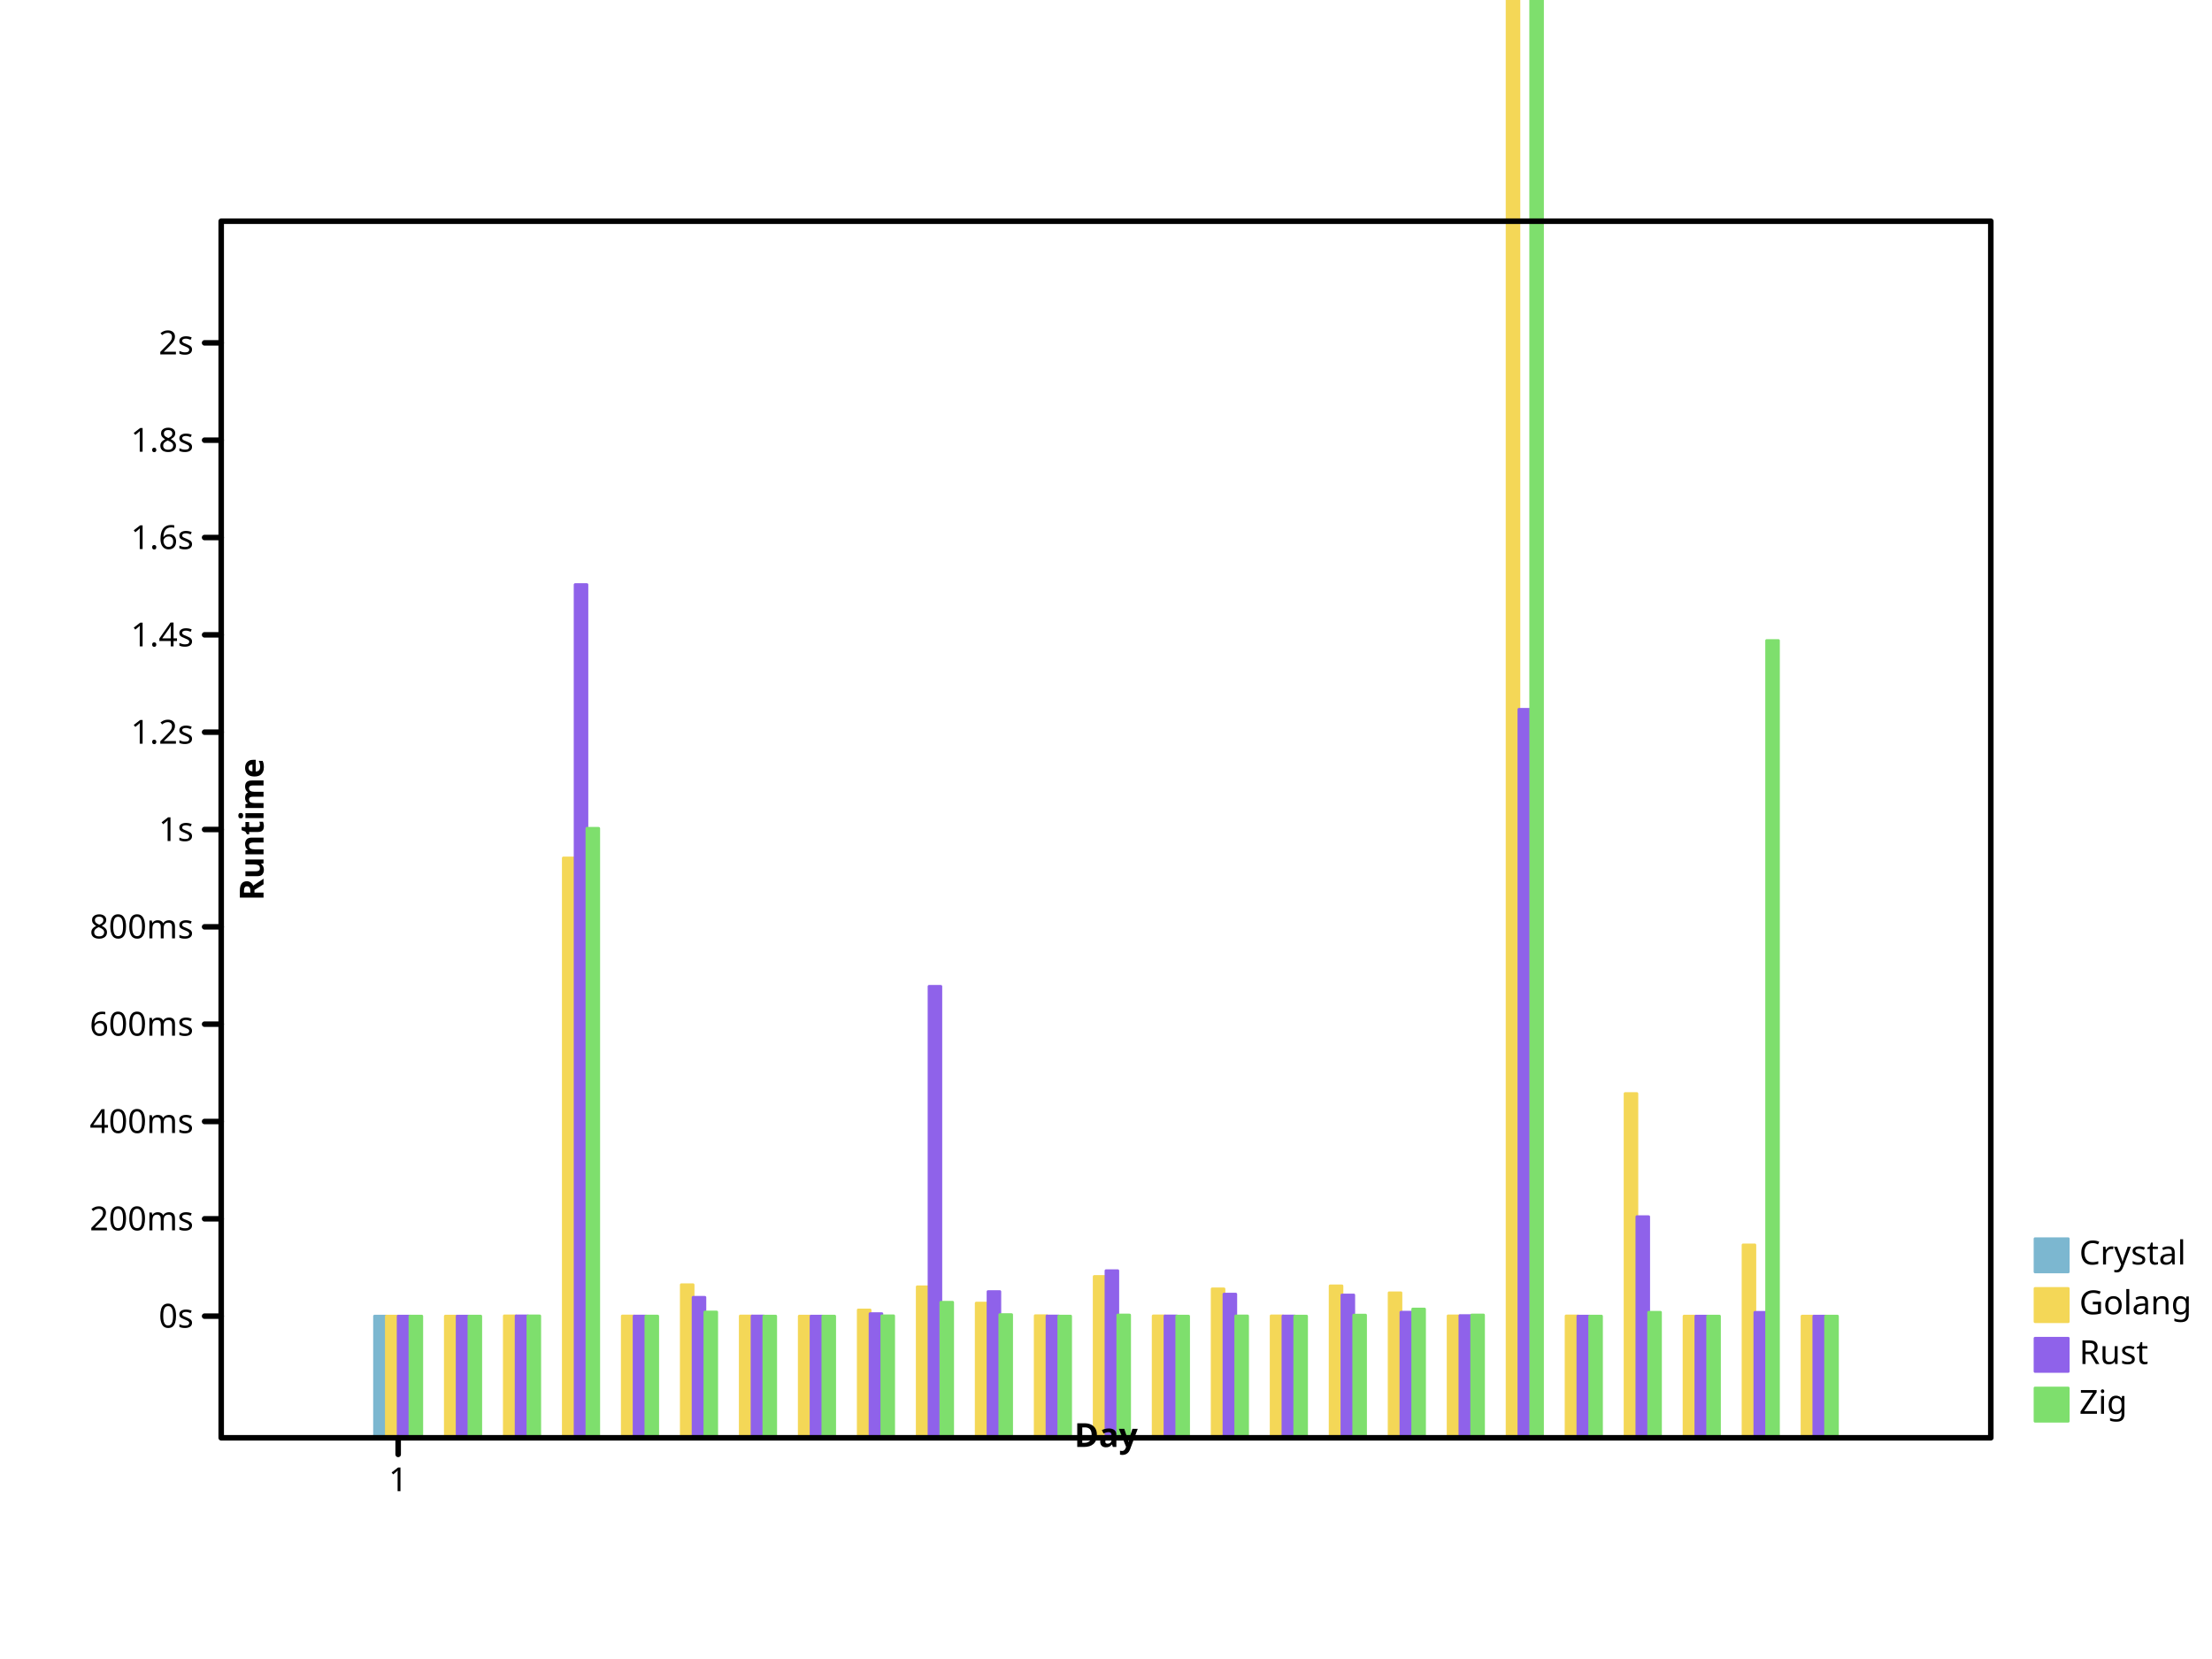
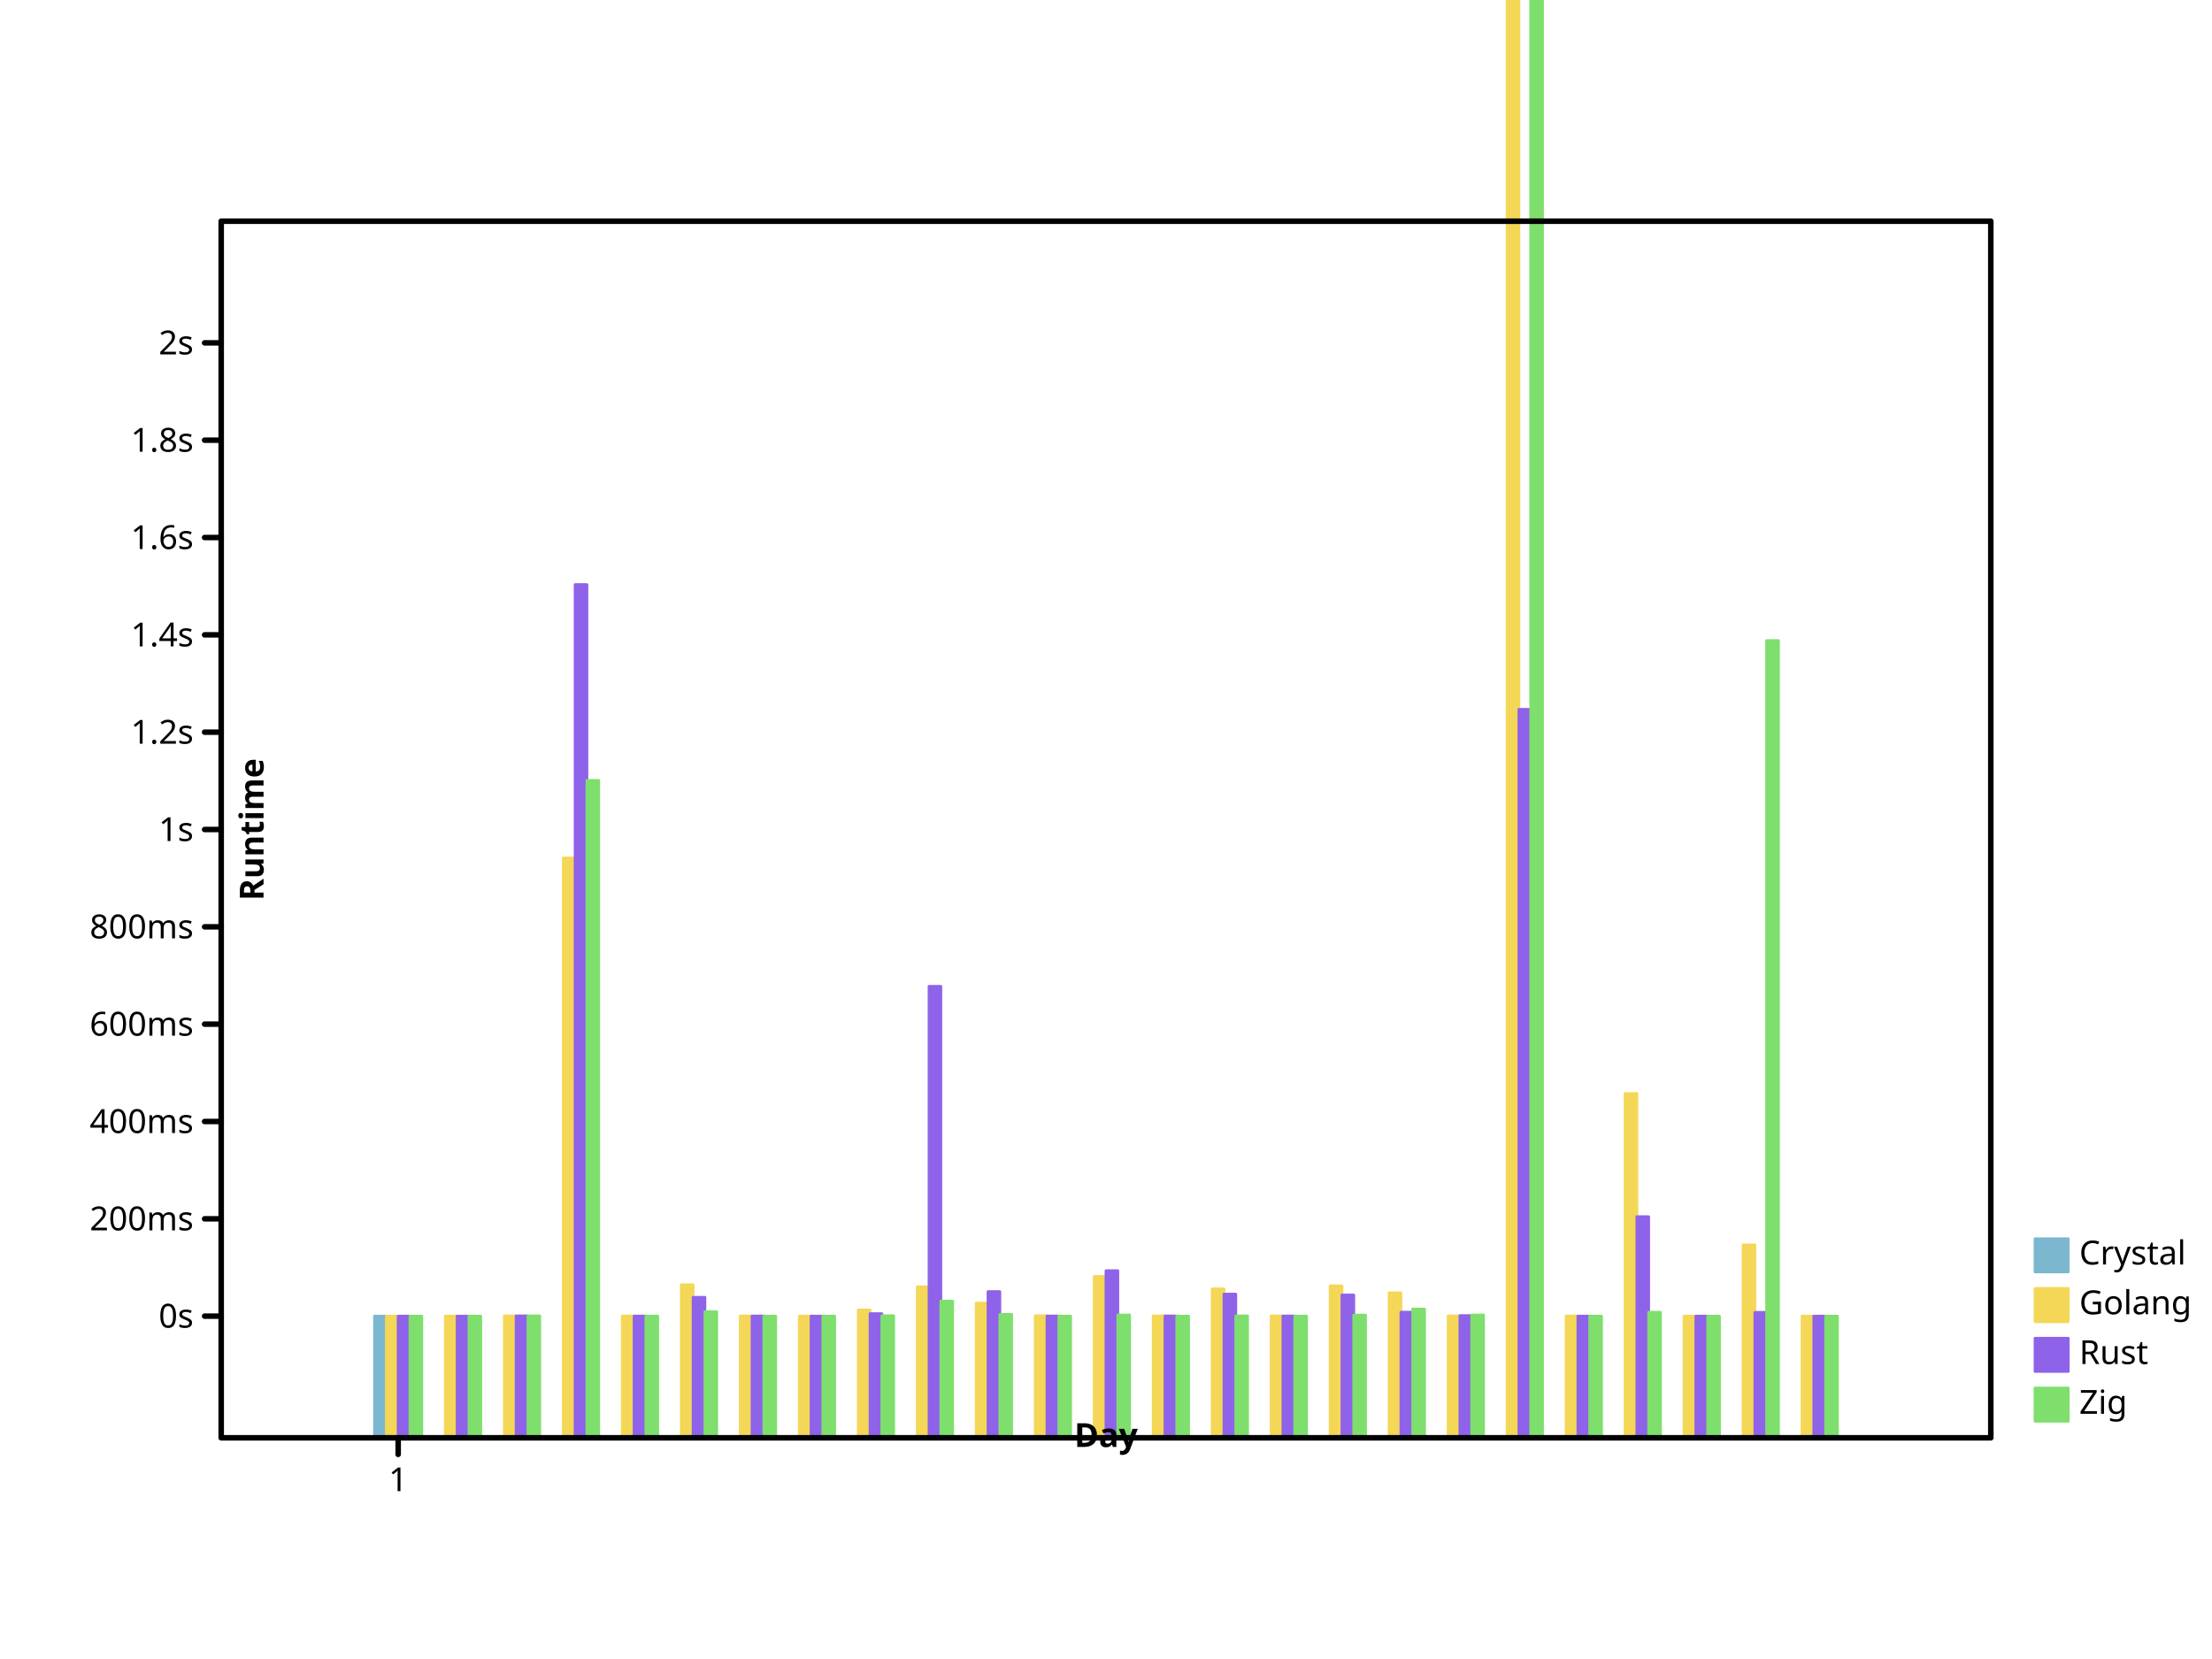
- <svg xmlns="http://www.w3.org/2000/svg" height="600" viewbox="0 0 800 600" preserveAspectRatio="xMidYMid meet" width="800">
+ <svg xmlns="http://www.w3.org/2000/svg" viewbox="0 0 800 600" preserveAspectRatio="xMidYMid meet" width="800" height="600">
  <defs>
-     <marker viewBox="0 0 10 10 " refX="5" refY="5" markerUnits="userSpaceOnUse" markerWidth="2%" markerHeight="2%" id="circle">
-       <circle fill="none" stroke="black" cx="5" cy="5" r="3" />
+     <marker markerWidth="2%" markerHeight="2%" id="circle" viewBox="0 0 10 10 " refX="5" refY="5" markerUnits="userSpaceOnUse">
+       <circle cx="5" cy="5" r="3" fill="none" stroke="black" />
    </marker>
-     <marker refX="5" refY="5" markerUnits="userSpaceOnUse" markerWidth="2%" markerHeight="2%" id="filled-circle" viewBox="0 0 10 10 ">
-       <circle stroke="none" cx="5" cy="5" r="3" fill="black" />
+     <marker markerWidth="2%" markerHeight="2%" id="filled-circle" viewBox="0 0 10 10 " refX="5" refY="5" markerUnits="userSpaceOnUse">
+       <circle cx="5" cy="5" r="3" fill="black" stroke="none" />
    </marker>
-     <marker viewBox="0 0 10 10 " refX="5" refY="5" markerUnits="userSpaceOnUse" markerWidth="2%" markerHeight="2%" id="square">
-       <rect width="6" height="6" fill="none" stroke="black" x="2" y="2" />
+     <marker refY="5" markerUnits="userSpaceOnUse" markerWidth="2%" markerHeight="2%" id="square" viewBox="0 0 10 10 " refX="5">
+       <rect y="2" width="6" height="6" fill="none" stroke="black" x="2" />
    </marker>
-     <marker refX="5" refY="5" markerUnits="userSpaceOnUse" markerWidth="2%" markerHeight="2%" id="filled-square" viewBox="0 0 10 10 ">
-       <rect fill="black" stroke="none" x="2" y="2" width="6" height="6" />
+     <marker markerUnits="userSpaceOnUse" markerWidth="2%" markerHeight="2%" id="filled-square" viewBox="0 0 10 10 " refX="5" refY="5">
+       <rect width="6" height="6" fill="black" stroke="none" x="2" y="2" />
    </marker>
  </defs>
-   <g stroke-linecap="round" stroke-linejoin="round" transform="translate(80 520 )scale(1 -1 )" fill="hsl(198, 47%, 65%)" stroke="hsl(198, 47%, 65%)" stroke-width="1px">
-     <rect width="4.266667e+00" height="4.400625e+01" vector-effect="non-scaling-stroke" x="5.546667e+01" y="0" />
+   <g fill="hsl(198, 47%, 65%)" stroke="hsl(198, 47%, 65%)" stroke-width="1px" stroke-linecap="round" stroke-linejoin="round" transform="translate(80 520 )scale(1 -1 )">
+     <rect y="0" width="4.266667e+00" height="4.400625e+01" vector-effect="non-scaling-stroke" x="5.546667e+01" />
  </g>
-   <g transform="translate(80 520 )scale(1 -1 )" fill="hsl(49, 88%, 65%)" stroke="hsl(49, 88%, 65%)" stroke-width="1px" stroke-linecap="round" stroke-linejoin="round">
-     <rect y="0" width="4.266667e+00" height="4.400241e+01" vector-effect="non-scaling-stroke" x="5.973333e+01" />
-     <rect height="4.400484e+01" vector-effect="non-scaling-stroke" x="8.106667e+01" y="0" width="4.266667e+00" />
-     <rect x="1.024000e+02" y="0" width="4.266667e+00" height="4.409664e+01" vector-effect="non-scaling-stroke" />
-     <rect width="4.266667e+00" height="2.097016e+02" vector-effect="non-scaling-stroke" x="1.237333e+02" y="0" />
-     <rect y="0" width="4.266667e+00" height="4.405029e+01" vector-effect="non-scaling-stroke" x="1.450667e+02" />
-     <rect height="5.535243e+01" vector-effect="non-scaling-stroke" x="1.664000e+02" y="0" width="4.266667e+00" />
+   <g stroke="hsl(49, 88%, 65%)" stroke-width="1px" stroke-linecap="round" stroke-linejoin="round" transform="translate(80 520 )scale(1 -1 )" fill="hsl(49, 88%, 65%)">
+     <rect width="4.266667e+00" height="4.400241e+01" vector-effect="non-scaling-stroke" x="5.973333e+01" y="0" />
+     <rect vector-effect="non-scaling-stroke" x="8.106667e+01" y="0" width="4.266667e+00" height="4.400484e+01" />
+     <rect vector-effect="non-scaling-stroke" x="1.024000e+02" y="0" width="4.266667e+00" height="4.409664e+01" />
+     <rect x="1.237333e+02" y="0" width="4.266667e+00" height="2.097016e+02" vector-effect="non-scaling-stroke" />
+     <rect height="4.405029e+01" vector-effect="non-scaling-stroke" x="1.450667e+02" y="0" width="4.266667e+00" />
+     <rect y="0" width="4.266667e+00" height="5.535243e+01" vector-effect="non-scaling-stroke" x="1.664000e+02" />
    <rect width="4.266667e+00" height="4.404342e+01" vector-effect="non-scaling-stroke" x="1.877333e+02" y="0" />
-     <rect vector-effect="non-scaling-stroke" x="2.090667e+02" y="0" width="4.266667e+00" height="4.400136e+01" />
-     <rect height="4.622952e+01" vector-effect="non-scaling-stroke" x="2.304000e+02" y="0" width="4.266667e+00" />
-     <rect height="5.460722e+01" vector-effect="non-scaling-stroke" x="2.517333e+02" y="0" width="4.266667e+00" />
-     <rect width="4.266667e+00" height="4.871157e+01" vector-effect="non-scaling-stroke" x="2.730667e+02" y="0" />
-     <rect width="4.266667e+00" height="4.415016e+01" vector-effect="non-scaling-stroke" x="2.944000e+02" y="0" />
-     <rect x="3.157333e+02" y="0" width="4.266667e+00" height="5.833423e+01" vector-effect="non-scaling-stroke" />
-     <rect vector-effect="non-scaling-stroke" x="3.370667e+02" y="0" width="4.266667e+00" height="4.407651e+01" />
-     <rect vector-effect="non-scaling-stroke" x="3.584000e+02" y="0" width="4.266667e+00" height="5.385255e+01" />
-     <rect y="0" width="4.266667e+00" height="4.408905e+01" vector-effect="non-scaling-stroke" x="3.797333e+02" />
-     <rect x="4.010667e+02" y="0" width="4.266667e+00" height="5.494052e+01" vector-effect="non-scaling-stroke" />
-     <rect vector-effect="non-scaling-stroke" x="4.224000e+02" y="0" width="4.266667e+00" height="5.243810e+01" />
-     <rect height="4.409594e+01" vector-effect="non-scaling-stroke" x="4.437333e+02" y="0" width="4.266667e+00" />
-     <rect vector-effect="non-scaling-stroke" x="4.650667e+02" y="0" width="4.266667e+00" height="6.740130e+02" />
-     <rect y="0" width="4.266667e+00" height="4.407346e+01" vector-effect="non-scaling-stroke" x="4.864000e+02" />
+     <rect height="4.400136e+01" vector-effect="non-scaling-stroke" x="2.090667e+02" y="0" width="4.266667e+00" />
+     <rect vector-effect="non-scaling-stroke" x="2.304000e+02" y="0" width="4.266667e+00" height="4.622952e+01" />
+     <rect width="4.266667e+00" height="5.460722e+01" vector-effect="non-scaling-stroke" x="2.517333e+02" y="0" />
+     <rect vector-effect="non-scaling-stroke" x="2.730667e+02" y="0" width="4.266667e+00" height="4.871157e+01" />
+     <rect vector-effect="non-scaling-stroke" x="2.944000e+02" y="0" width="4.266667e+00" height="4.415016e+01" />
+     <rect vector-effect="non-scaling-stroke" x="3.157333e+02" y="0" width="4.266667e+00" height="5.833423e+01" />
+     <rect height="4.407651e+01" vector-effect="non-scaling-stroke" x="3.370667e+02" y="0" width="4.266667e+00" />
+     <rect y="0" width="4.266667e+00" height="5.385255e+01" vector-effect="non-scaling-stroke" x="3.584000e+02" />
+     <rect height="4.408905e+01" vector-effect="non-scaling-stroke" x="3.797333e+02" y="0" width="4.266667e+00" />
+     <rect vector-effect="non-scaling-stroke" x="4.010667e+02" y="0" width="4.266667e+00" height="5.494052e+01" />
+     <rect width="4.266667e+00" height="5.243810e+01" vector-effect="non-scaling-stroke" x="4.224000e+02" y="0" />
+     <rect vector-effect="non-scaling-stroke" x="4.437333e+02" y="0" width="4.266667e+00" height="4.409594e+01" />
+     <rect height="6.740130e+02" vector-effect="non-scaling-stroke" x="4.650667e+02" y="0" width="4.266667e+00" />
+     <rect vector-effect="non-scaling-stroke" x="4.864000e+02" y="0" width="4.266667e+00" height="4.407346e+01" />
    <rect vector-effect="non-scaling-stroke" x="5.077333e+02" y="0" width="4.266667e+00" height="1.244924e+02" />
-     <rect y="0" width="4.266667e+00" height="4.400394e+01" vector-effect="non-scaling-stroke" x="5.290667e+02" />
-     <rect y="0" width="4.266667e+00" height="6.975917e+01" vector-effect="non-scaling-stroke" x="5.504000e+02" />
-     <rect vector-effect="non-scaling-stroke" x="5.717333e+02" y="0" width="4.266667e+00" height="4.400157e+01" />
+     <rect vector-effect="non-scaling-stroke" x="5.290667e+02" y="0" width="4.266667e+00" height="4.400394e+01" />
+     <rect vector-effect="non-scaling-stroke" x="5.504000e+02" y="0" width="4.266667e+00" height="6.975917e+01" />
+     <rect width="4.266667e+00" height="4.400157e+01" vector-effect="non-scaling-stroke" x="5.717333e+02" y="0" />
  </g>
  <g stroke-width="1px" stroke-linecap="round" stroke-linejoin="round" transform="translate(80 520 )scale(1 -1 )" fill="hsl(260, 76%, 65%)" stroke="hsl(260, 76%, 65%)">
-     <rect y="0" width="4.266667e+00" height="4.400227e+01" vector-effect="non-scaling-stroke" x="6.400000e+01" />
-     <rect vector-effect="non-scaling-stroke" x="8.533333e+01" y="0" width="4.266667e+00" height="4.400916e+01" />
-     <rect x="1.066667e+02" y="0" width="4.266667e+00" height="4.408215e+01" vector-effect="non-scaling-stroke" />
-     <rect y="0" width="4.266667e+00" height="3.085703e+02" vector-effect="non-scaling-stroke" x="1.280000e+02" />
-     <rect width="4.266667e+00" height="4.402440e+01" vector-effect="non-scaling-stroke" x="1.493333e+02" y="0" />
-     <rect y="0" width="4.266667e+00" height="5.079964e+01" vector-effect="non-scaling-stroke" x="1.706667e+02" />
+     <rect x="6.400000e+01" y="0" width="4.266667e+00" height="4.400227e+01" vector-effect="non-scaling-stroke" />
+     <rect width="4.266667e+00" height="4.400916e+01" vector-effect="non-scaling-stroke" x="8.533333e+01" y="0" />
+     <rect width="4.266667e+00" height="4.408215e+01" vector-effect="non-scaling-stroke" x="1.066667e+02" y="0" />
+     <rect vector-effect="non-scaling-stroke" x="1.280000e+02" y="0" width="4.266667e+00" height="3.085703e+02" />
+     <rect y="0" width="4.266667e+00" height="4.402440e+01" vector-effect="non-scaling-stroke" x="1.493333e+02" />
+     <rect width="4.266667e+00" height="5.079964e+01" vector-effect="non-scaling-stroke" x="1.706667e+02" y="0" />
    <rect vector-effect="non-scaling-stroke" x="192" y="0" width="4.266667e+00" height="4.404217e+01" />
-     <rect vector-effect="non-scaling-stroke" x="2.133333e+02" y="0" width="4.266667e+00" height="4.400574e+01" />
-     <rect x="2.346667e+02" y="0" width="4.266667e+00" height="4.489036e+01" vector-effect="non-scaling-stroke" />
+     <rect x="2.133333e+02" y="0" width="4.266667e+00" height="4.400574e+01" vector-effect="non-scaling-stroke" />
+     <rect vector-effect="non-scaling-stroke" x="2.346667e+02" y="0" width="4.266667e+00" height="4.489036e+01" />
    <rect vector-effect="non-scaling-stroke" x="256" y="0" width="4.266667e+00" height="1.632705e+02" />
-     <rect x="2.773333e+02" y="0" width="4.266667e+00" height="5.288153e+01" vector-effect="non-scaling-stroke" />
-     <rect vector-effect="non-scaling-stroke" x="2.986667e+02" y="0" width="4.266667e+00" height="4.405132e+01" />
-     <rect y="0" width="4.266667e+00" height="6.043265e+01" vector-effect="non-scaling-stroke" x="320" />
-     <rect width="4.266667e+00" height="4.407135e+01" vector-effect="non-scaling-stroke" x="3.413333e+02" y="0" />
-     <rect y="0" width="4.266667e+00" height="5.195903e+01" vector-effect="non-scaling-stroke" x="3.626667e+02" />
-     <rect height="4.404799e+01" vector-effect="non-scaling-stroke" x="384" y="0" width="4.266667e+00" />
-     <rect width="4.266667e+00" height="5.164855e+01" vector-effect="non-scaling-stroke" x="4.053333e+02" y="0" />
-     <rect x="4.266667e+02" y="0" width="4.266667e+00" height="4.542256e+01" vector-effect="non-scaling-stroke" />
-     <rect vector-effect="non-scaling-stroke" x="448" y="0" width="4.266667e+00" height="4.419438e+01" />
-     <rect y="0" width="4.266667e+00" height="2.634562e+02" vector-effect="non-scaling-stroke" x="4.693333e+02" />
-     <rect width="4.266667e+00" height="4.400514e+01" vector-effect="non-scaling-stroke" x="4.906667e+02" y="0" />
-     <rect vector-effect="non-scaling-stroke" x="512" y="0" width="4.266667e+00" height="7.996193e+01" />
-     <rect vector-effect="non-scaling-stroke" x="5.333333e+02" y="0" width="4.266667e+00" height="4.400162e+01" />
-     <rect vector-effect="non-scaling-stroke" x="5.546667e+02" y="0" width="4.266667e+00" height="4.535789e+01" />
-     <rect vector-effect="non-scaling-stroke" x="576" y="0" width="4.266667e+00" height="4.400004e+01" />
+     <rect vector-effect="non-scaling-stroke" x="2.773333e+02" y="0" width="4.266667e+00" height="5.288153e+01" />
+     <rect width="4.266667e+00" height="4.405132e+01" vector-effect="non-scaling-stroke" x="2.986667e+02" y="0" />
+     <rect x="320" y="0" width="4.266667e+00" height="6.043265e+01" vector-effect="non-scaling-stroke" />
+     <rect y="0" width="4.266667e+00" height="4.407135e+01" vector-effect="non-scaling-stroke" x="3.413333e+02" />
+     <rect height="5.195903e+01" vector-effect="non-scaling-stroke" x="3.626667e+02" y="0" width="4.266667e+00" />
+     <rect vector-effect="non-scaling-stroke" x="384" y="0" width="4.266667e+00" height="4.404799e+01" />
+     <rect height="5.164855e+01" vector-effect="non-scaling-stroke" x="4.053333e+02" y="0" width="4.266667e+00" />
+     <rect vector-effect="non-scaling-stroke" x="4.266667e+02" y="0" width="4.266667e+00" height="4.542256e+01" />
+     <rect x="448" y="0" width="4.266667e+00" height="4.419438e+01" vector-effect="non-scaling-stroke" />
+     <rect vector-effect="non-scaling-stroke" x="4.693333e+02" y="0" width="4.266667e+00" height="2.634562e+02" />
+     <rect x="4.906667e+02" y="0" width="4.266667e+00" height="4.400514e+01" vector-effect="non-scaling-stroke" />
+     <rect height="7.996193e+01" vector-effect="non-scaling-stroke" x="512" y="0" width="4.266667e+00" />
+     <rect y="0" width="4.266667e+00" height="4.400162e+01" vector-effect="non-scaling-stroke" x="5.333333e+02" />
+     <rect x="5.546667e+02" y="0" width="4.266667e+00" height="4.535789e+01" vector-effect="non-scaling-stroke" />
+     <rect height="4.400004e+01" vector-effect="non-scaling-stroke" x="576" y="0" width="4.266667e+00" />
  </g>
-   <g stroke-width="1px" stroke-linecap="round" stroke-linejoin="round" transform="translate(80 520 )scale(1 -1 )" fill="hsl(111, 64%, 65%)" stroke="hsl(111, 64%, 65%)">
-     <rect width="4.266667e+00" height="4.400093e+01" vector-effect="non-scaling-stroke" x="6.826667e+01" y="0" />
-     <rect vector-effect="non-scaling-stroke" x="8.960000e+01" y="0" width="4.266667e+00" height="4.400075e+01" />
-     <rect y="0" width="4.266667e+00" height="4.408043e+01" vector-effect="non-scaling-stroke" x="1.109333e+02" />
-     <rect y="0" width="4.266667e+00" height="2.204192e+02" vector-effect="non-scaling-stroke" x="1.322667e+02" />
-     <rect width="4.266667e+00" height="4.401774e+01" vector-effect="non-scaling-stroke" x="1.536000e+02" y="0" />
-     <rect vector-effect="non-scaling-stroke" x="1.749333e+02" y="0" width="4.266667e+00" height="4.548843e+01" />
-     <rect y="0" width="4.266667e+00" height="4.400607e+01" vector-effect="non-scaling-stroke" x="1.962667e+02" />
-     <rect y="0" width="4.266667e+00" height="4.400062e+01" vector-effect="non-scaling-stroke" x="2.176000e+02" />
-     <rect vector-effect="non-scaling-stroke" x="2.389333e+02" y="0" width="4.266667e+00" height="4.411052e+01" />
-     <rect width="4.266667e+00" height="4.901791e+01" vector-effect="non-scaling-stroke" x="2.602667e+02" y="0" />
-     <rect y="0" width="4.266667e+00" height="4.455162e+01" vector-effect="non-scaling-stroke" x="2.816000e+02" />
-     <rect y="0" width="4.266667e+00" height="4.401027e+01" vector-effect="non-scaling-stroke" x="3.029333e+02" />
+   <g stroke="hsl(111, 64%, 65%)" stroke-width="1px" stroke-linecap="round" stroke-linejoin="round" transform="translate(80 520 )scale(1 -1 )" fill="hsl(111, 64%, 65%)">
+     <rect y="0" width="4.266667e+00" height="4.400098e+01" vector-effect="non-scaling-stroke" x="6.826667e+01" />
+     <rect height="4.400079e+01" vector-effect="non-scaling-stroke" x="8.960000e+01" y="0" width="4.266667e+00" />
+     <rect x="1.109333e+02" y="0" width="4.266667e+00" height="4.408858e+01" vector-effect="non-scaling-stroke" />
+     <rect y="0" width="4.266667e+00" height="2.377514e+02" vector-effect="non-scaling-stroke" x="1.322667e+02" />
+     <rect width="4.266667e+00" height="4.401979e+01" vector-effect="non-scaling-stroke" x="1.536000e+02" y="0" />
+     <rect height="4.559365e+01" vector-effect="non-scaling-stroke" x="1.749333e+02" y="0" width="4.266667e+00" />
+     <rect y="0" width="4.266667e+00" height="4.400648e+01" vector-effect="non-scaling-stroke" x="1.962667e+02" />
+     <rect vector-effect="non-scaling-stroke" x="2.176000e+02" y="0" width="4.266667e+00" height="4.400076e+01" />
+     <rect vector-effect="non-scaling-stroke" x="2.389333e+02" y="0" width="4.266667e+00" height="4.412973e+01" />
+     <rect width="4.266667e+00" height="4.943208e+01" vector-effect="non-scaling-stroke" x="2.602667e+02" y="0" />
+     <rect vector-effect="non-scaling-stroke" x="2.816000e+02" y="0" width="4.266667e+00" height="4.461870e+01" />
+     <rect vector-effect="non-scaling-stroke" x="3.029333e+02" y="0" width="4.266667e+00" height="4.401027e+01" />
    <rect vector-effect="non-scaling-stroke" x="3.242667e+02" y="0" width="4.266667e+00" height="4.440163e+01" />
    <rect vector-effect="non-scaling-stroke" x="3.456000e+02" y="0" width="4.266667e+00" height="4.400680e+01" />
-     <rect y="0" width="4.266667e+00" height="4.407250e+01" vector-effect="non-scaling-stroke" x="3.669333e+02" />
-     <rect vector-effect="non-scaling-stroke" x="3.882667e+02" y="0" width="4.266667e+00" height="4.400134e+01" />
-     <rect y="0" width="4.266667e+00" height="4.437394e+01" vector-effect="non-scaling-stroke" x="4.096000e+02" />
-     <rect width="4.266667e+00" height="4.656033e+01" vector-effect="non-scaling-stroke" x="4.309333e+02" y="0" />
-     <rect y="0" width="4.266667e+00" height="4.440935e+01" vector-effect="non-scaling-stroke" x="4.522667e+02" />
-     <rect height="5.824093e+02" vector-effect="non-scaling-stroke" x="4.736000e+02" y="0" width="4.266667e+00" />
-     <rect y="0" width="4.266667e+00" height="4.400065e+01" vector-effect="non-scaling-stroke" x="4.949333e+02" />
-     <rect width="4.266667e+00" height="4.539018e+01" vector-effect="non-scaling-stroke" x="5.162667e+02" y="0" />
-     <rect y="0" width="4.266667e+00" height="4.400119e+01" vector-effect="non-scaling-stroke" x="5.376000e+02" />
-     <rect y="0" width="4.266667e+00" height="2.883429e+02" vector-effect="non-scaling-stroke" x="5.589333e+02" />
+     <rect vector-effect="non-scaling-stroke" x="3.669333e+02" y="0" width="4.266667e+00" height="4.407250e+01" />
+     <rect width="4.266667e+00" height="4.400134e+01" vector-effect="non-scaling-stroke" x="3.882667e+02" y="0" />
+     <rect height="4.437394e+01" vector-effect="non-scaling-stroke" x="4.096000e+02" y="0" width="4.266667e+00" />
+     <rect vector-effect="non-scaling-stroke" x="4.309333e+02" y="0" width="4.266667e+00" height="4.656033e+01" />
+     <rect vector-effect="non-scaling-stroke" x="4.522667e+02" y="0" width="4.266667e+00" height="4.440935e+01" />
+     <rect vector-effect="non-scaling-stroke" x="4.736000e+02" y="0" width="4.266667e+00" height="5.824093e+02" />
+     <rect height="4.400065e+01" vector-effect="non-scaling-stroke" x="4.949333e+02" y="0" width="4.266667e+00" />
+     <rect height="4.539018e+01" vector-effect="non-scaling-stroke" x="5.162667e+02" y="0" width="4.266667e+00" />
+     <rect vector-effect="non-scaling-stroke" x="5.376000e+02" y="0" width="4.266667e+00" height="4.400119e+01" />
+     <rect x="5.589333e+02" y="0" width="4.266667e+00" height="2.883429e+02" vector-effect="non-scaling-stroke" />
    <rect height="4.400002e+01" vector-effect="non-scaling-stroke" x="5.802667e+02" y="0" width="4.266667e+00" />
  </g>
-   <g font-size="12px" text-anchor="start" stroke-width="1px" font-weight="normal" dominant-baseline="hanging" fill="hsl(198, 47%, 65%)" stroke="hsl(198, 47%, 65%)" font-style="normal" font-family="sans-serif" stroke-linecap="round" stroke-linejoin="round">
+   <g font-style="normal" stroke-width="1px" stroke-linecap="round" stroke-linejoin="round" stroke="hsl(198, 47%, 65%)" font-family="sans-serif" font-size="12px" font-weight="normal" fill="hsl(198, 47%, 65%)" dominant-baseline="hanging" text-anchor="start">
    <rect width="12" height="12" vector-effect="non-scaling-stroke" x="736" y="448" />
    <g fill="black" stroke="black">
-       <text x="752" y="448" dominant-baseline="hanging" stroke="none" vector-effect="non-scaling-stroke">Crystal</text>
+       <text dominant-baseline="hanging" stroke="none" vector-effect="non-scaling-stroke" x="752" y="448">Crystal</text>
    </g>
-     <g stroke-linejoin="round" text-anchor="start" stroke-width="1px" stroke-linecap="round" font-weight="normal" dominant-baseline="hanging" fill="hsl(49, 88%, 65%)" stroke="hsl(49, 88%, 65%)" font-size="12px" font-style="normal" font-family="sans-serif">
-       <rect height="12" vector-effect="non-scaling-stroke" x="736" y="466" width="12" />
-       <g fill="black" stroke="black">
-         <text x="752" y="466" dominant-baseline="hanging" stroke="none" vector-effect="non-scaling-stroke">Golang</text>
+     <g stroke-linejoin="round" font-family="sans-serif" font-weight="normal" fill="hsl(49, 88%, 65%)" stroke-width="1px" stroke-linecap="round" font-size="12px" font-style="normal" dominant-baseline="hanging" stroke="hsl(49, 88%, 65%)" text-anchor="start">
+       <rect width="12" height="12" vector-effect="non-scaling-stroke" x="736" y="466" />
+       <g stroke="black" fill="black">
+         <text stroke="none" vector-effect="non-scaling-stroke" x="752" y="466" dominant-baseline="hanging">Golang</text>
      </g>
-       <g text-anchor="start" fill="hsl(260, 76%, 65%)" stroke="hsl(260, 76%, 65%)" font-weight="normal" stroke-width="1px" stroke-linecap="round" stroke-linejoin="round" font-family="sans-serif" font-size="12px" font-style="normal" dominant-baseline="hanging">
-         <rect width="12" height="12" vector-effect="non-scaling-stroke" x="736" y="484" />
-         <g fill="black" stroke="black">
-           <text stroke="none" vector-effect="non-scaling-stroke" x="752" y="484" dominant-baseline="hanging">Rust</text>
+       <g stroke="hsl(260, 76%, 65%)" text-anchor="start" stroke-width="1px" stroke-linecap="round" stroke-linejoin="round" font-family="sans-serif" font-size="12px" font-style="normal" fill="hsl(260, 76%, 65%)" font-weight="normal" dominant-baseline="hanging">
+         <rect vector-effect="non-scaling-stroke" x="736" y="484" width="12" height="12" />
+         <g stroke="black" fill="black">
+           <text y="484" dominant-baseline="hanging" stroke="none" vector-effect="non-scaling-stroke" x="752">Rust</text>
        </g>
-         <g stroke-width="1px" stroke-linecap="round" stroke-linejoin="round" font-family="sans-serif" text-anchor="start" font-size="12px" font-style="normal" dominant-baseline="hanging" fill="hsl(111, 64%, 65%)" stroke="hsl(111, 64%, 65%)" font-weight="normal">
-           <rect y="502" width="12" height="12" vector-effect="non-scaling-stroke" x="736" />
+         <g font-family="sans-serif" font-style="normal" stroke-width="1px" text-anchor="start" font-size="12px" font-weight="normal" fill="hsl(111, 64%, 65%)" stroke-linecap="round" stroke-linejoin="round" dominant-baseline="hanging" stroke="hsl(111, 64%, 65%)">
+           <rect height="12" vector-effect="non-scaling-stroke" x="736" y="502" width="12" />
          <g fill="black" stroke="black">
-             <text stroke="none" vector-effect="non-scaling-stroke" x="752" y="502" dominant-baseline="hanging">Zig</text>
-             <g font-style="normal" font-weight="normal" fill="none" text-anchor="start" stroke-width="2px" stroke-linejoin="round" font-family="sans-serif" font-size="12px" stroke-linecap="round" dominant-baseline="hanging">
+             <text x="752" y="502" dominant-baseline="hanging" stroke="none" vector-effect="non-scaling-stroke">Zig</text>
+             <g font-size="12px" stroke-width="2px" font-family="sans-serif" text-anchor="start" font-weight="normal" stroke-linecap="round" stroke-linejoin="round" fill="none" dominant-baseline="hanging" font-style="normal">
              <rect vector-effect="non-scaling-stroke" x="80" y="80" width="640" height="440" />
            </g>
-             <g dominant-baseline="hanging" stroke-width="2px" stroke-linecap="round" stroke-linejoin="round" transform="translate(80 520 )scale(1 -1 )" font-weight="normal" font-style="normal" font-family="sans-serif" text-anchor="start" fill="none" stroke="black" font-size="12px">
+             <g dominant-baseline="hanging" stroke-width="2px" stroke-linecap="round" stroke-linejoin="round" font-style="normal" fill="none" transform="translate(80 520 )scale(1 -1 )" text-anchor="start" stroke="black" font-family="sans-serif" font-size="12px" font-weight="normal">
              <path vector-effect="non-scaling-stroke" d="M64,0 L64,-6 " />
            </g>
-             <g fill="black" stroke="black" dominant-baseline="hanging" font-style="normal" stroke-width="2px" stroke-linecap="round" stroke-linejoin="round" font-family="sans-serif" text-anchor="middle" transform="translate(80 520 )scale(1 1 )" font-size="12px" font-weight="normal">
+             <g transform="translate(80 520 )scale(1 1 )" text-anchor="middle" stroke-linecap="round" stroke-linejoin="round" font-family="sans-serif" font-style="normal" font-weight="normal" fill="black" stroke="black" stroke-width="2px" font-size="12px" dominant-baseline="hanging">
              <text stroke="none" vector-effect="non-scaling-stroke" x="64" y="10" dominant-baseline="hanging">1</text>
            </g>
-             <g dominant-baseline="baseline" font-size="12px" text-anchor="middle" transform="translate(80 520 )scale(1 1 )rotate(0 0 0 )" stroke-width="2px" stroke-linecap="round" font-family="sans-serif" font-weight="bold" stroke-linejoin="round" fill="black" stroke="black" font-style="normal">
-               <text y="-6" dominant-baseline="baseline" stroke="none" vector-effect="non-scaling-stroke" x="320">Day</text>
+             <g font-weight="bold" stroke-width="2px" font-family="sans-serif" dominant-baseline="baseline" text-anchor="middle" fill="black" stroke-linecap="round" stroke-linejoin="round" font-size="12px" font-style="normal" transform="translate(80 520 )scale(1 1 )rotate(0 0 0 )" stroke="black">
+               <text stroke="none" vector-effect="non-scaling-stroke" x="320" y="-6" dominant-baseline="baseline">Day</text>
            </g>
-             <g font-weight="bold" fill="black" font-family="sans-serif" transform="translate(80 520 )scale(1 -1 )" stroke-linecap="round" stroke-linejoin="round" font-style="normal" stroke="black" font-size="12px" text-anchor="middle" stroke-width="2px" dominant-baseline="baseline">
-               <path vector-effect="non-scaling-stroke" d="M0,44 L-6,44 M0,7.920000e+01 L-6,7.920000e+01 M0,1.144000e+02 L-6,1.144000e+02 M0,1.496000e+02 L-6,1.496000e+02 M0,1.848000e+02 L-6,1.848000e+02 M0,220 L-6,220 M0,2.552000e+02 L-6,2.552000e+02 M0,2.904000e+02 L-6,2.904000e+02 M0,3.256000e+02 L-6,3.256000e+02 M0,3.608000e+02 L-6,3.608000e+02 M0,396 L-6,396 " />
+             <g text-anchor="middle" font-weight="bold" stroke-width="2px" stroke-linejoin="round" font-size="12px" font-style="normal" dominant-baseline="baseline" transform="translate(80 520 )scale(1 -1 )" stroke="black" fill="black" stroke-linecap="round" font-family="sans-serif">
+               <path d="M0,44 L-6,44 M0,7.920000e+01 L-6,7.920000e+01 M0,1.144000e+02 L-6,1.144000e+02 M0,1.496000e+02 L-6,1.496000e+02 M0,1.848000e+02 L-6,1.848000e+02 M0,220 L-6,220 M0,2.552000e+02 L-6,2.552000e+02 M0,2.904000e+02 L-6,2.904000e+02 M0,3.256000e+02 L-6,3.256000e+02 M0,3.608000e+02 L-6,3.608000e+02 M0,396 L-6,396 " vector-effect="non-scaling-stroke" />
            </g>
-             <g stroke-linejoin="round" transform="translate(80 520 )scale(1 1 )" stroke-width="2px" font-size="12px" font-style="normal" font-weight="normal" stroke-linecap="round" font-family="sans-serif" text-anchor="end" stroke="black" dominant-baseline="middle" fill="black">
-               <text stroke="none" vector-effect="non-scaling-stroke" x="-10" y="-44" dominant-baseline="middle">0s</text>
+             <g fill="black" stroke-width="2px" font-family="sans-serif" font-size="12px" font-style="normal" dominant-baseline="middle" text-anchor="end" stroke-linecap="round" stroke-linejoin="round" font-weight="normal" transform="translate(80 520 )scale(1 1 )" stroke="black">
+               <text y="-44" dominant-baseline="middle" stroke="none" vector-effect="non-scaling-stroke" x="-10">0s</text>
              <text stroke="none" vector-effect="non-scaling-stroke" x="-10" y="-7.920000e+01" dominant-baseline="middle">200ms</text>
-               <text x="-10" y="-1.144000e+02" dominant-baseline="middle" stroke="none" vector-effect="non-scaling-stroke">400ms</text>
-               <text dominant-baseline="middle" stroke="none" vector-effect="non-scaling-stroke" x="-10" y="-1.496000e+02">600ms</text>
-               <text stroke="none" vector-effect="non-scaling-stroke" x="-10" y="-1.848000e+02" dominant-baseline="middle">800ms</text>
-               <text y="-220" dominant-baseline="middle" stroke="none" vector-effect="non-scaling-stroke" x="-10">1s</text>
+               <text y="-1.144000e+02" dominant-baseline="middle" stroke="none" vector-effect="non-scaling-stroke" x="-10">400ms</text>
+               <text y="-1.496000e+02" dominant-baseline="middle" stroke="none" vector-effect="non-scaling-stroke" x="-10">600ms</text>
+               <text y="-1.848000e+02" dominant-baseline="middle" stroke="none" vector-effect="non-scaling-stroke" x="-10">800ms</text>
+               <text dominant-baseline="middle" stroke="none" vector-effect="non-scaling-stroke" x="-10" y="-220">1s</text>
              <text y="-2.552000e+02" dominant-baseline="middle" stroke="none" vector-effect="non-scaling-stroke" x="-10">1.2s</text>
-               <text vector-effect="non-scaling-stroke" x="-10" y="-2.904000e+02" dominant-baseline="middle" stroke="none">1.4s</text>
-               <text stroke="none" vector-effect="non-scaling-stroke" x="-10" y="-3.256000e+02" dominant-baseline="middle">1.6s</text>
+               <text x="-10" y="-2.904000e+02" dominant-baseline="middle" stroke="none" vector-effect="non-scaling-stroke">1.4s</text>
+               <text x="-10" y="-3.256000e+02" dominant-baseline="middle" stroke="none" vector-effect="non-scaling-stroke">1.6s</text>
              <text stroke="none" vector-effect="non-scaling-stroke" x="-10" y="-3.608000e+02" dominant-baseline="middle">1.8s</text>
-               <text y="-396" dominant-baseline="middle" stroke="none" vector-effect="non-scaling-stroke" x="-10">2s</text>
+               <text dominant-baseline="middle" stroke="none" vector-effect="non-scaling-stroke" x="-10" y="-396">2s</text>
            </g>
-             <g font-weight="bold" dominant-baseline="hanging" text-anchor="middle" transform="translate(80 520 )scale(1 1 )rotate(-90 0 0 )" stroke-width="2px" stroke="black" font-size="12px" font-style="normal" fill="black" stroke-linecap="round" stroke-linejoin="round" font-family="sans-serif">
-               <text stroke="none" vector-effect="non-scaling-stroke" x="220" y="6" dominant-baseline="hanging">Runtime</text>
+             <g stroke="black" stroke-linejoin="round" font-family="sans-serif" stroke-width="2px" stroke-linecap="round" text-anchor="middle" font-size="12px" font-style="normal" font-weight="bold" fill="black" dominant-baseline="hanging" transform="translate(80 520 )scale(1 1 )rotate(-90 0 0 )">
+               <text y="6" dominant-baseline="hanging" stroke="none" vector-effect="non-scaling-stroke" x="220">Runtime</text>
            </g>
          </g>
        </g>
      </g>
    </g>
  </g>
</svg>
